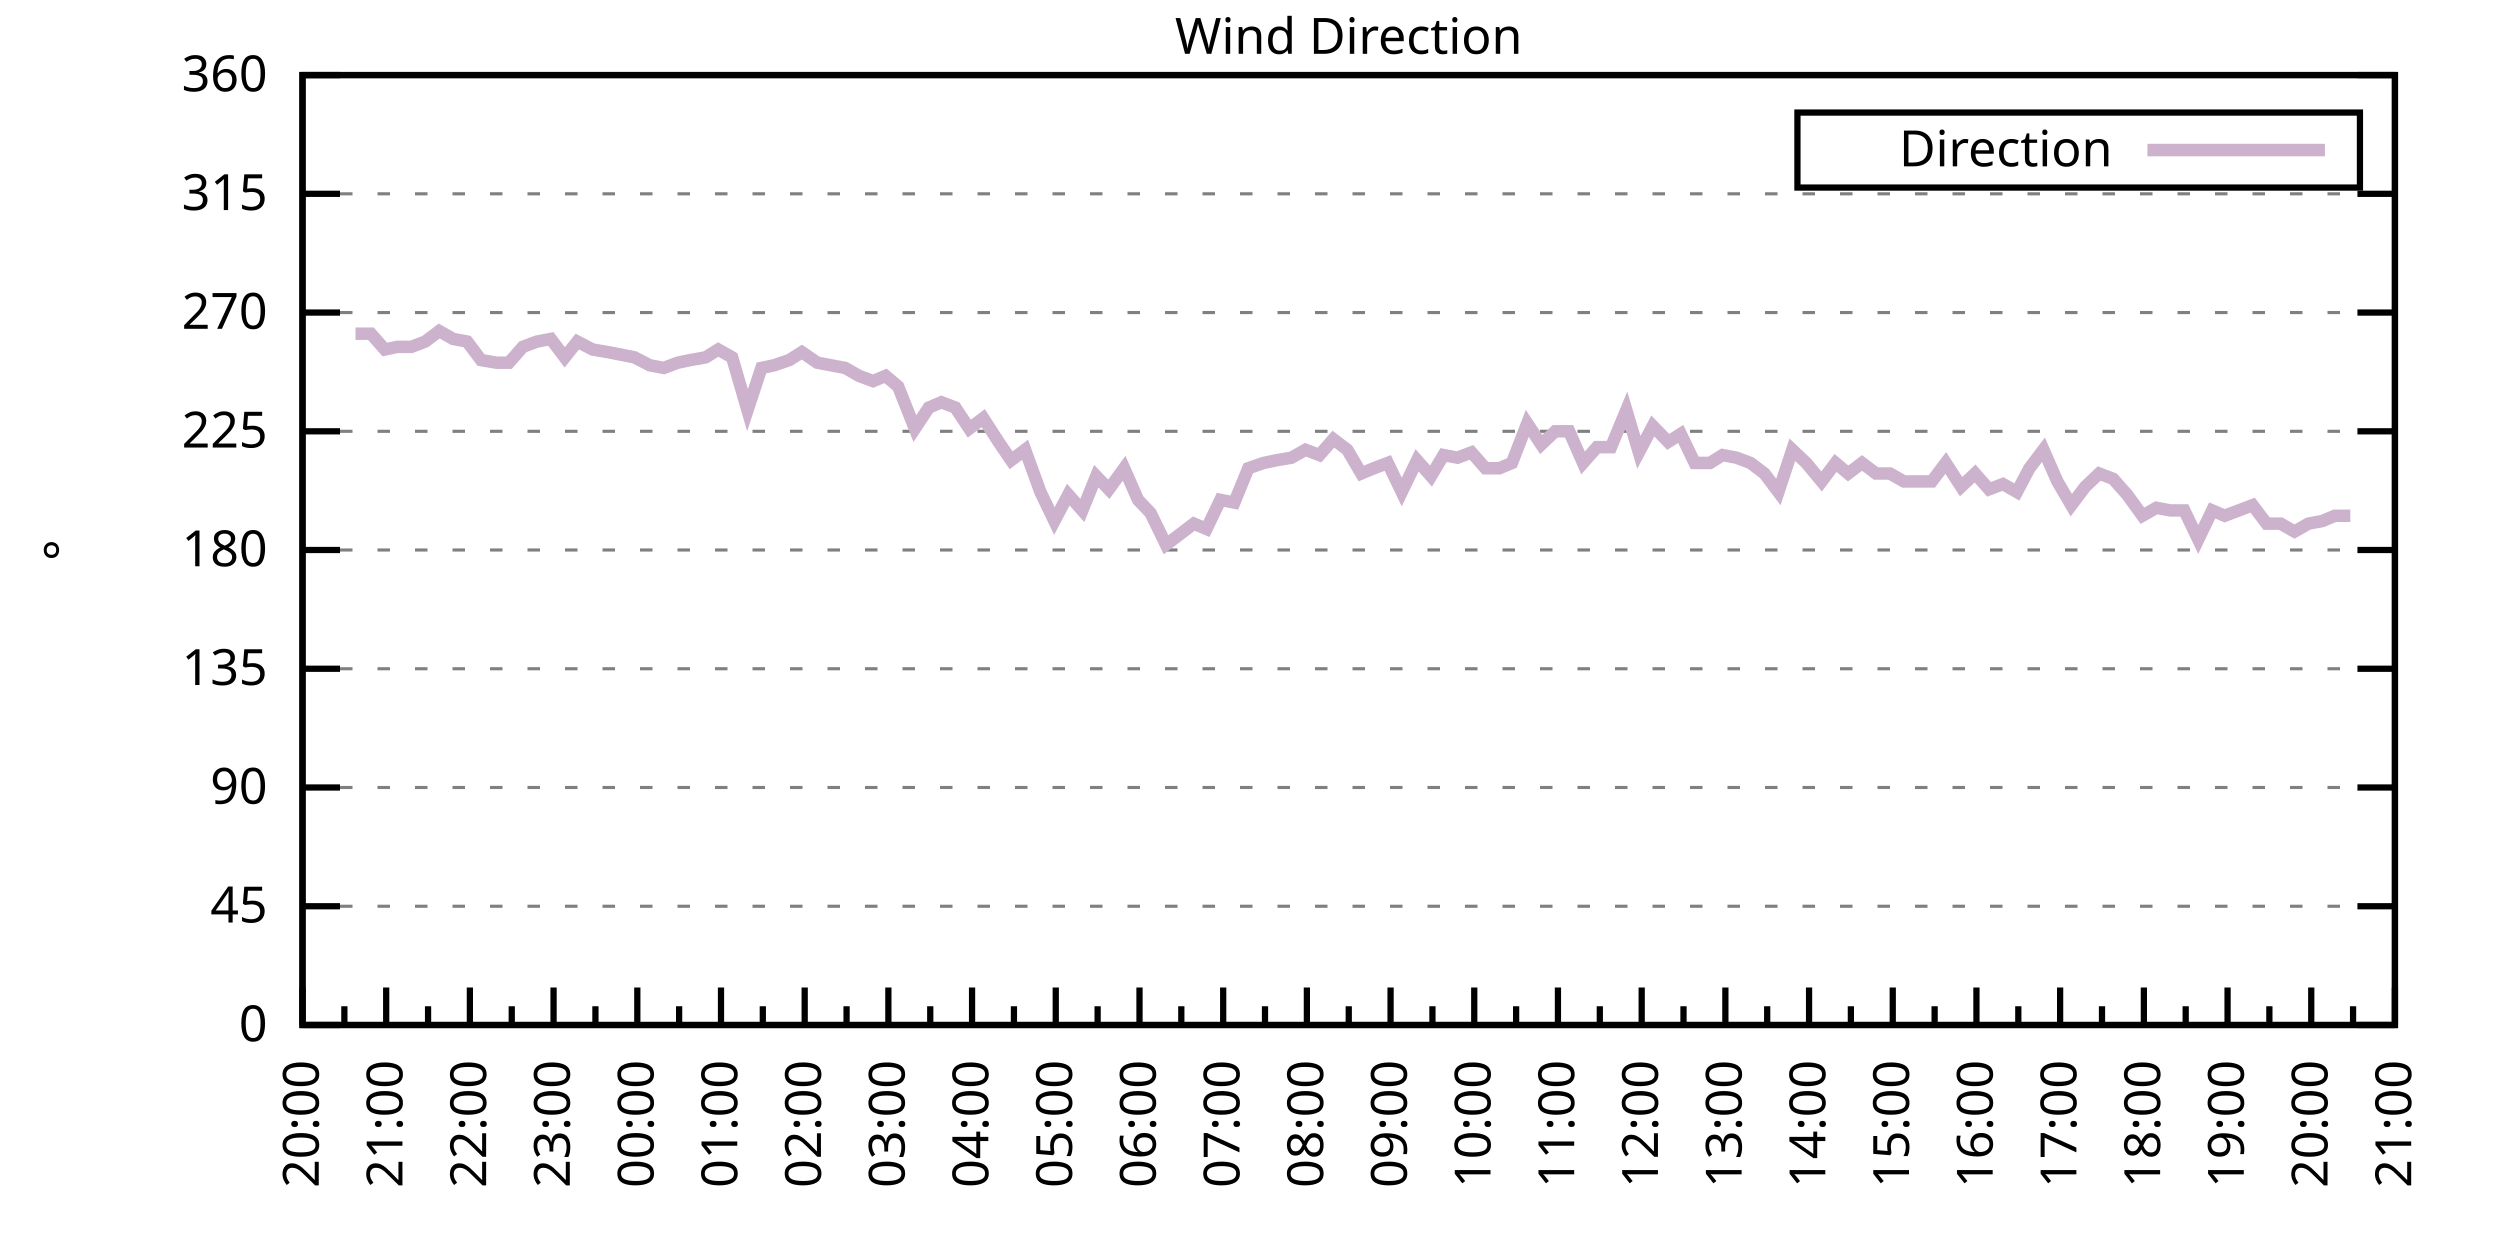
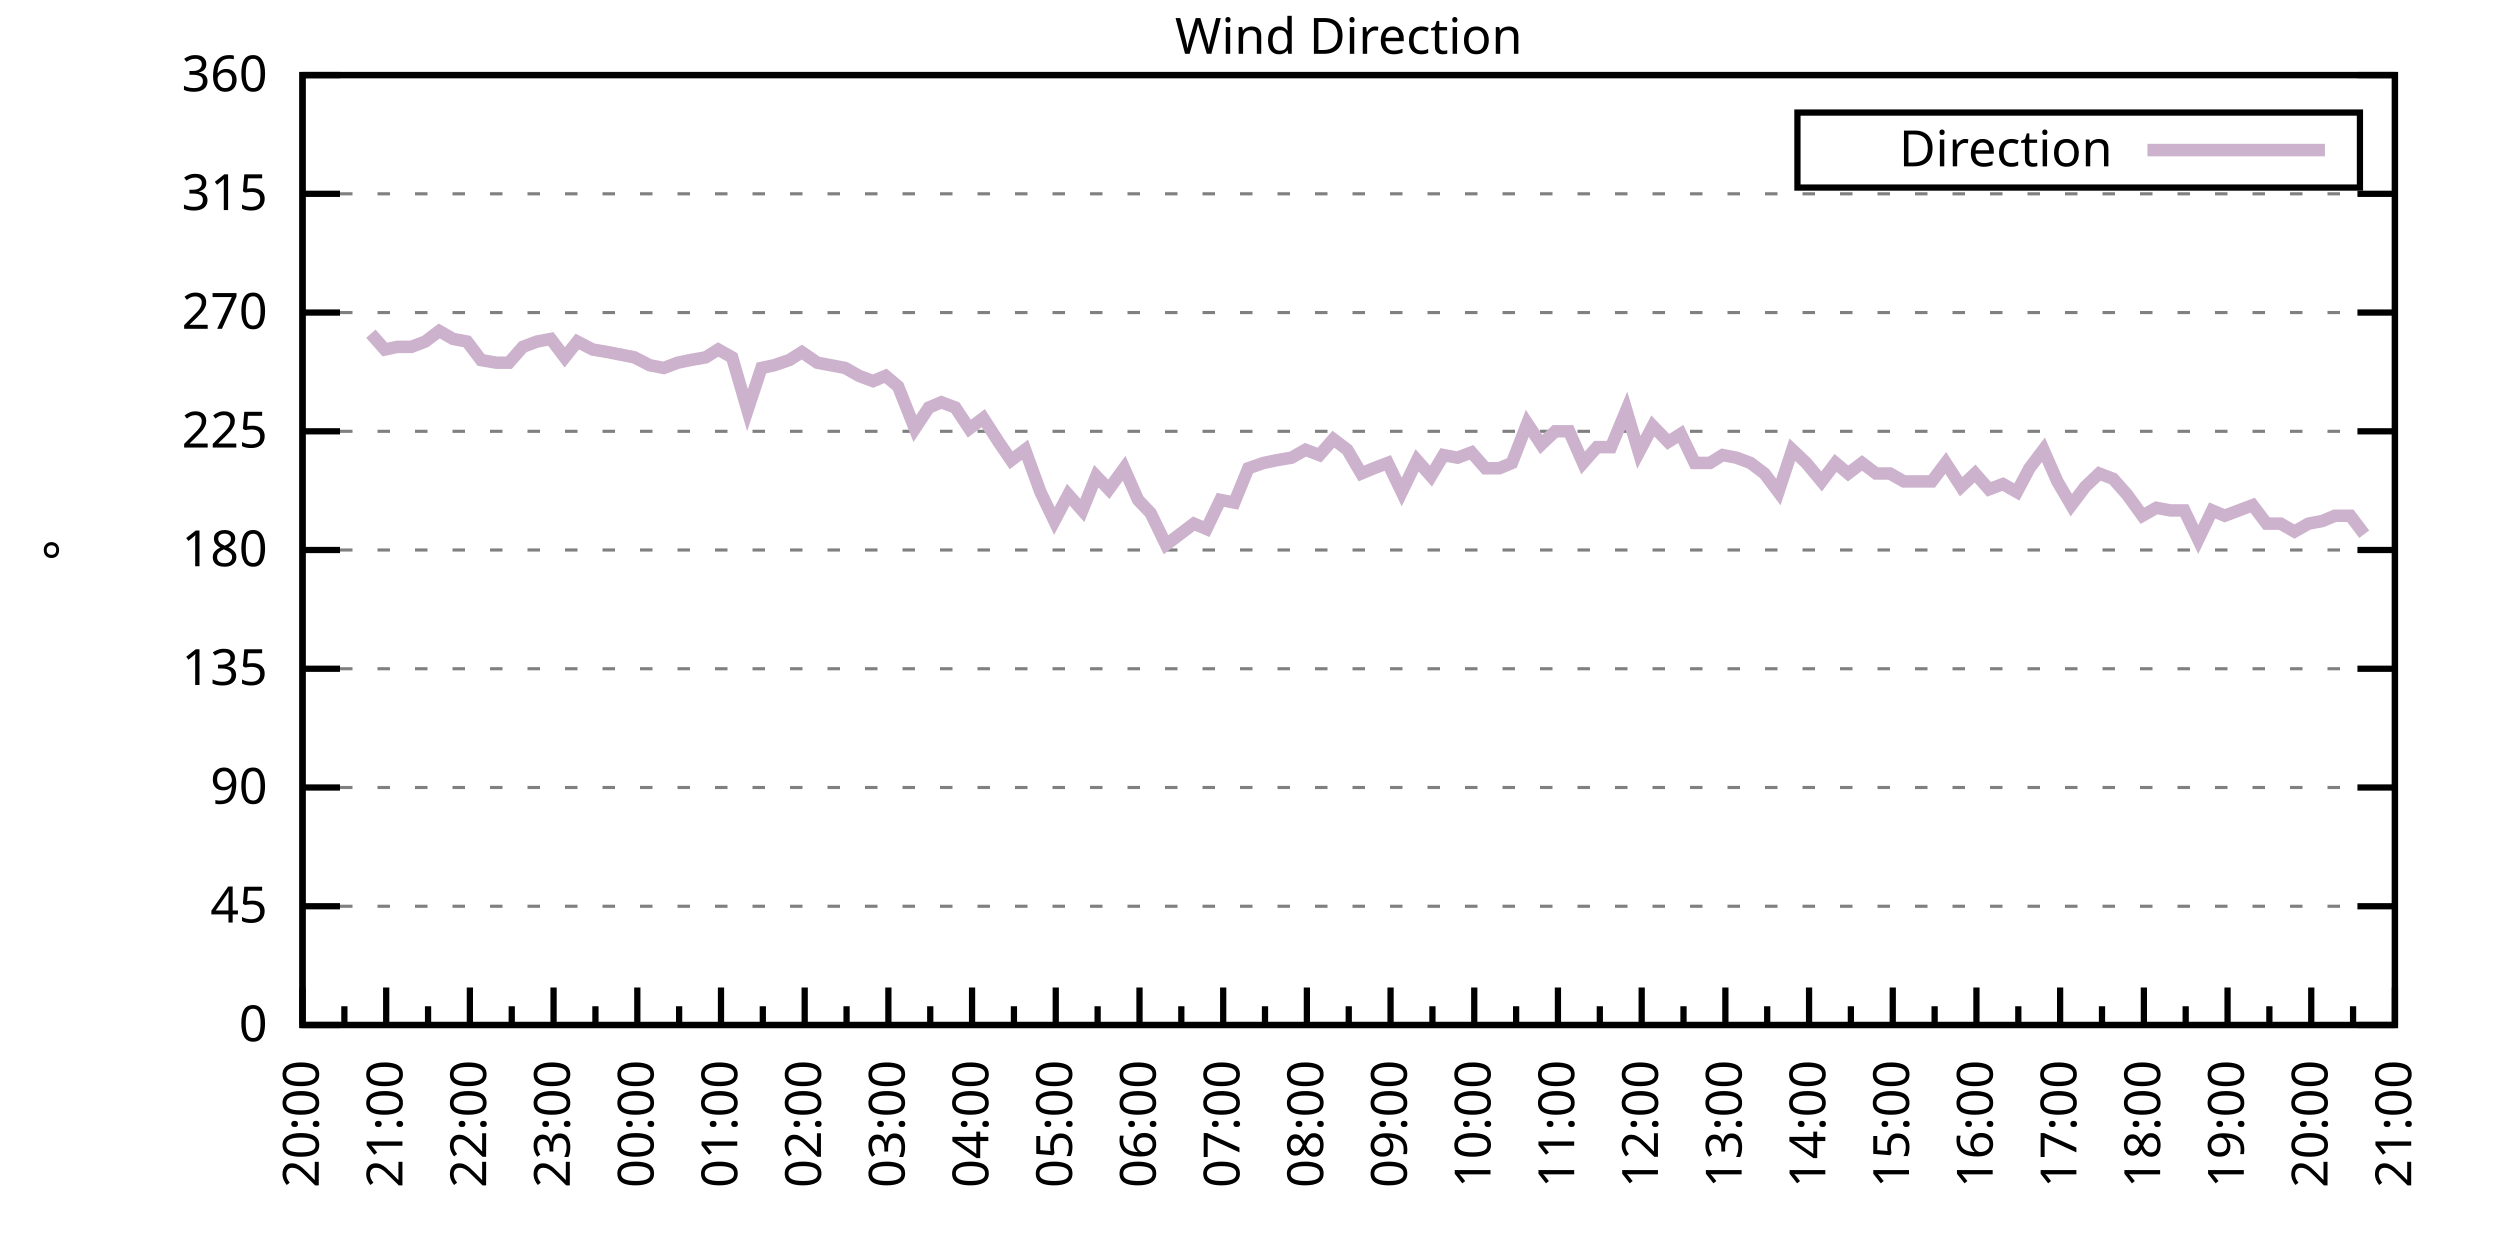
<svg xmlns="http://www.w3.org/2000/svg" xmlns:xlink="http://www.w3.org/1999/xlink" width="400" height="200" viewBox="0 0 400 200">
  <g id="gnuplot_canvas">
    <rect x="0" y="0" width="400" height="200" fill="none" />
    <defs>
      <circle id="gpDot" r="0.5" stroke-width="0.5" stroke="currentColor" />
      <path id="gpPt0" stroke-width="0.333" stroke="currentColor" d="M-1,0 h2 M0,-1 v2" />
      <path id="gpPt1" stroke-width="0.333" stroke="currentColor" d="M-1,-1 L1,1 M1,-1 L-1,1" />
      <path id="gpPt2" stroke-width="0.333" stroke="currentColor" d="M-1,0 L1,0 M0,-1 L0,1 M-1,-1 L1,1 M-1,1 L1,-1" />
      <rect id="gpPt3" stroke-width="0.333" stroke="currentColor" x="-1" y="-1" width="2" height="2" />
      <rect id="gpPt4" stroke-width="0.333" stroke="currentColor" fill="currentColor" x="-1" y="-1" width="2" height="2" />
      <circle id="gpPt5" stroke-width="0.333" stroke="currentColor" cx="0" cy="0" r="1" />
      <use xlink:href="#gpPt5" id="gpPt6" fill="currentColor" stroke="none" />
      <path id="gpPt7" stroke-width="0.333" stroke="currentColor" d="M0,-1.33 L-1.33,0.67 L1.33,0.67 z" />
      <use xlink:href="#gpPt7" id="gpPt8" fill="currentColor" stroke="none" />
      <use xlink:href="#gpPt7" id="gpPt9" stroke="currentColor" transform="rotate(180)" />
      <use xlink:href="#gpPt9" id="gpPt10" fill="currentColor" stroke="none" />
      <use xlink:href="#gpPt3" id="gpPt11" stroke="currentColor" transform="rotate(45)" />
      <use xlink:href="#gpPt11" id="gpPt12" fill="currentColor" stroke="none" />
      <path id="gpPt13" stroke-width="0.333" stroke="currentColor" d="M0,1.330 L1.265,0.411 L0.782,-1.067 L-0.782,-1.076 L-1.265,0.411 z" />
      <use xlink:href="#gpPt13" id="gpPt14" fill="currentColor" stroke="none" />
      <filter id="textbox" filterUnits="objectBoundingBox" x="0" y="0" height="1" width="1">
        <feFlood flood-color="white" flood-opacity="1" result="bgnd" />
        <feComposite in="SourceGraphic" in2="bgnd" operator="atop" />
      </filter>
      <filter id="greybox" filterUnits="objectBoundingBox" x="0" y="0" height="1" width="1">
        <feFlood flood-color="lightgrey" flood-opacity="1" result="grey" />
        <feComposite in="SourceGraphic" in2="grey" operator="atop" />
      </filter>
    </defs>
    <g fill="none" color="white" stroke="currentColor" stroke-width="1.00" stroke-linecap="butt" stroke-linejoin="miter">
</g>
    <g fill="none" color="black" stroke="currentColor" stroke-width="1.00" stroke-linecap="butt" stroke-linejoin="miter">
      <g stroke="none" shape-rendering="crispEdges">
        <polygon fill="rgb(255, 255, 255)" points="48.40,164.00 383.18,164.00 383.18,12.02 48.40,12.02 " />
      </g>
    </g>
    <g fill="none" color="black" stroke="currentColor" stroke-width="1.00" stroke-linecap="butt" stroke-linejoin="miter">
</g>
    <g fill="none" color="black" stroke="black" stroke-width="0.50" stroke-linecap="butt" stroke-linejoin="miter">
</g>
    <g fill="none" color="gray" stroke="currentColor" stroke-width="0.50" stroke-linecap="butt" stroke-linejoin="miter">
      <path stroke="gray" stroke-dasharray="2,4" class="gridline" d="M48.40,164.00 L383.19,164.00  " />
    </g>
    <g fill="none" color="gray" stroke="gray" stroke-width="1.00" stroke-linecap="butt" stroke-linejoin="miter">
</g>
    <g fill="none" color="black" stroke="currentColor" stroke-width="1.00" stroke-linecap="butt" stroke-linejoin="miter">
      <path stroke="black" d="M48.40,164.00 L54.40,164.00 M383.19,164.00 L377.19,164.00  " />
      <g transform="translate(42.80,166.60)" stroke="none" fill="black" font-family="Sans" font-size="8.00" text-anchor="end">
        <text>
          <tspan font-family="Sans"> 0</tspan>
        </text>
      </g>
    </g>
    <g fill="none" color="black" stroke="currentColor" stroke-width="1.00" stroke-linecap="butt" stroke-linejoin="miter">
</g>
    <g fill="none" color="black" stroke="black" stroke-width="0.50" stroke-linecap="butt" stroke-linejoin="miter">
</g>
    <g fill="none" color="gray" stroke="currentColor" stroke-width="0.50" stroke-linecap="butt" stroke-linejoin="miter">
      <path stroke="gray" stroke-dasharray="2,4" class="gridline" d="M48.40,145.00 L383.19,145.00  " />
    </g>
    <g fill="none" color="gray" stroke="gray" stroke-width="1.00" stroke-linecap="butt" stroke-linejoin="miter">
</g>
    <g fill="none" color="black" stroke="currentColor" stroke-width="1.00" stroke-linecap="butt" stroke-linejoin="miter">
      <path stroke="black" d="M48.40,145.00 L54.40,145.00 M383.19,145.00 L377.19,145.00  " />
      <g transform="translate(42.80,147.60)" stroke="none" fill="black" font-family="Sans" font-size="8.00" text-anchor="end">
        <text>
          <tspan font-family="Sans"> 45</tspan>
        </text>
      </g>
    </g>
    <g fill="none" color="black" stroke="currentColor" stroke-width="1.00" stroke-linecap="butt" stroke-linejoin="miter">
</g>
    <g fill="none" color="black" stroke="black" stroke-width="0.50" stroke-linecap="butt" stroke-linejoin="miter">
</g>
    <g fill="none" color="gray" stroke="currentColor" stroke-width="0.50" stroke-linecap="butt" stroke-linejoin="miter">
      <path stroke="gray" stroke-dasharray="2,4" class="gridline" d="M48.40,126.00 L383.19,126.00  " />
    </g>
    <g fill="none" color="gray" stroke="gray" stroke-width="1.00" stroke-linecap="butt" stroke-linejoin="miter">
</g>
    <g fill="none" color="black" stroke="currentColor" stroke-width="1.00" stroke-linecap="butt" stroke-linejoin="miter">
      <path stroke="black" d="M48.40,126.00 L54.40,126.00 M383.19,126.00 L377.19,126.00  " />
      <g transform="translate(42.80,128.60)" stroke="none" fill="black" font-family="Sans" font-size="8.00" text-anchor="end">
        <text>
          <tspan font-family="Sans"> 90</tspan>
        </text>
      </g>
    </g>
    <g fill="none" color="black" stroke="currentColor" stroke-width="1.00" stroke-linecap="butt" stroke-linejoin="miter">
</g>
    <g fill="none" color="black" stroke="black" stroke-width="0.50" stroke-linecap="butt" stroke-linejoin="miter">
</g>
    <g fill="none" color="gray" stroke="currentColor" stroke-width="0.50" stroke-linecap="butt" stroke-linejoin="miter">
      <path stroke="gray" stroke-dasharray="2,4" class="gridline" d="M48.40,107.00 L383.19,107.00  " />
    </g>
    <g fill="none" color="gray" stroke="gray" stroke-width="1.00" stroke-linecap="butt" stroke-linejoin="miter">
</g>
    <g fill="none" color="black" stroke="currentColor" stroke-width="1.00" stroke-linecap="butt" stroke-linejoin="miter">
      <path stroke="black" d="M48.40,107.00 L54.40,107.00 M383.19,107.00 L377.19,107.00  " />
      <g transform="translate(42.80,109.60)" stroke="none" fill="black" font-family="Sans" font-size="8.00" text-anchor="end">
        <text>
          <tspan font-family="Sans"> 135</tspan>
        </text>
      </g>
    </g>
    <g fill="none" color="black" stroke="currentColor" stroke-width="1.00" stroke-linecap="butt" stroke-linejoin="miter">
</g>
    <g fill="none" color="black" stroke="black" stroke-width="0.50" stroke-linecap="butt" stroke-linejoin="miter">
</g>
    <g fill="none" color="gray" stroke="currentColor" stroke-width="0.50" stroke-linecap="butt" stroke-linejoin="miter">
      <path stroke="gray" stroke-dasharray="2,4" class="gridline" d="M48.40,88.00 L383.19,88.00  " />
    </g>
    <g fill="none" color="gray" stroke="gray" stroke-width="1.00" stroke-linecap="butt" stroke-linejoin="miter">
</g>
    <g fill="none" color="black" stroke="currentColor" stroke-width="1.00" stroke-linecap="butt" stroke-linejoin="miter">
      <path stroke="black" d="M48.40,88.00 L54.40,88.00 M383.19,88.00 L377.19,88.00  " />
      <g transform="translate(42.80,90.60)" stroke="none" fill="black" font-family="Sans" font-size="8.00" text-anchor="end">
        <text>
          <tspan font-family="Sans"> 180</tspan>
        </text>
      </g>
    </g>
    <g fill="none" color="black" stroke="currentColor" stroke-width="1.00" stroke-linecap="butt" stroke-linejoin="miter">
</g>
    <g fill="none" color="black" stroke="black" stroke-width="0.50" stroke-linecap="butt" stroke-linejoin="miter">
</g>
    <g fill="none" color="gray" stroke="currentColor" stroke-width="0.50" stroke-linecap="butt" stroke-linejoin="miter">
      <path stroke="gray" stroke-dasharray="2,4" class="gridline" d="M48.40,69.01 L383.19,69.01  " />
    </g>
    <g fill="none" color="gray" stroke="gray" stroke-width="1.00" stroke-linecap="butt" stroke-linejoin="miter">
</g>
    <g fill="none" color="black" stroke="currentColor" stroke-width="1.00" stroke-linecap="butt" stroke-linejoin="miter">
      <path stroke="black" d="M48.40,69.01 L54.40,69.01 M383.19,69.01 L377.19,69.01  " />
      <g transform="translate(42.80,71.61)" stroke="none" fill="black" font-family="Sans" font-size="8.00" text-anchor="end">
        <text>
          <tspan font-family="Sans"> 225</tspan>
        </text>
      </g>
    </g>
    <g fill="none" color="black" stroke="currentColor" stroke-width="1.00" stroke-linecap="butt" stroke-linejoin="miter">
</g>
    <g fill="none" color="black" stroke="black" stroke-width="0.50" stroke-linecap="butt" stroke-linejoin="miter">
</g>
    <g fill="none" color="gray" stroke="currentColor" stroke-width="0.50" stroke-linecap="butt" stroke-linejoin="miter">
      <path stroke="gray" stroke-dasharray="2,4" class="gridline" d="M48.40,50.01 L383.19,50.01  " />
    </g>
    <g fill="none" color="gray" stroke="gray" stroke-width="1.00" stroke-linecap="butt" stroke-linejoin="miter">
</g>
    <g fill="none" color="black" stroke="currentColor" stroke-width="1.00" stroke-linecap="butt" stroke-linejoin="miter">
      <path stroke="black" d="M48.40,50.01 L54.40,50.01 M383.19,50.01 L377.19,50.01  " />
      <g transform="translate(42.80,52.61)" stroke="none" fill="black" font-family="Sans" font-size="8.00" text-anchor="end">
        <text>
          <tspan font-family="Sans"> 270</tspan>
        </text>
      </g>
    </g>
    <g fill="none" color="black" stroke="currentColor" stroke-width="1.00" stroke-linecap="butt" stroke-linejoin="miter">
</g>
    <g fill="none" color="black" stroke="black" stroke-width="0.50" stroke-linecap="butt" stroke-linejoin="miter">
</g>
    <g fill="none" color="gray" stroke="currentColor" stroke-width="0.50" stroke-linecap="butt" stroke-linejoin="miter">
      <path stroke="gray" stroke-dasharray="2,4" class="gridline" d="M48.40,31.01 L383.19,31.01  " />
    </g>
    <g fill="none" color="gray" stroke="gray" stroke-width="1.00" stroke-linecap="butt" stroke-linejoin="miter">
</g>
    <g fill="none" color="black" stroke="currentColor" stroke-width="1.00" stroke-linecap="butt" stroke-linejoin="miter">
      <path stroke="black" d="M48.40,31.01 L54.40,31.01 M383.19,31.01 L377.19,31.01  " />
      <g transform="translate(42.80,33.61)" stroke="none" fill="black" font-family="Sans" font-size="8.00" text-anchor="end">
        <text>
          <tspan font-family="Sans"> 315</tspan>
        </text>
      </g>
    </g>
    <g fill="none" color="black" stroke="currentColor" stroke-width="1.00" stroke-linecap="butt" stroke-linejoin="miter">
</g>
    <g fill="none" color="black" stroke="black" stroke-width="0.50" stroke-linecap="butt" stroke-linejoin="miter">
</g>
    <g fill="none" color="gray" stroke="currentColor" stroke-width="0.50" stroke-linecap="butt" stroke-linejoin="miter">
      <path stroke="gray" stroke-dasharray="2,4" class="gridline" d="M48.40,12.01 L383.19,12.01  " />
    </g>
    <g fill="none" color="gray" stroke="gray" stroke-width="1.00" stroke-linecap="butt" stroke-linejoin="miter">
</g>
    <g fill="none" color="black" stroke="currentColor" stroke-width="1.00" stroke-linecap="butt" stroke-linejoin="miter">
      <path stroke="black" d="M48.40,12.01 L54.40,12.01 M383.19,12.01 L377.19,12.01  " />
      <g transform="translate(42.80,14.61)" stroke="none" fill="black" font-family="Sans" font-size="8.00" text-anchor="end">
        <text>
          <tspan font-family="Sans"> 360</tspan>
        </text>
      </g>
    </g>
    <g fill="none" color="black" stroke="currentColor" stroke-width="1.00" stroke-linecap="butt" stroke-linejoin="miter">
      <path stroke="black" d="M48.40,164.00 L48.40,158.00  " />
      <g transform="translate(51.00,169.60) rotate(270)" stroke="none" fill="black" font-family="Sans" font-size="8.00" text-anchor="end">
        <text>
          <tspan font-family="Sans">20:00</tspan>
        </text>
      </g>
    </g>
    <g fill="none" color="black" stroke="currentColor" stroke-width="1.00" stroke-linecap="butt" stroke-linejoin="miter">
      <path stroke="black" d="M55.10,164.00 L55.10,161.00 M61.79,164.00 L61.79,158.00  " />
      <g transform="translate(64.39,169.60) rotate(270)" stroke="none" fill="black" font-family="Sans" font-size="8.00" text-anchor="end">
        <text>
          <tspan font-family="Sans">21:00</tspan>
        </text>
      </g>
    </g>
    <g fill="none" color="black" stroke="currentColor" stroke-width="1.00" stroke-linecap="butt" stroke-linejoin="miter">
      <path stroke="black" d="M68.49,164.00 L68.49,161.00 M75.18,164.00 L75.18,158.00  " />
      <g transform="translate(77.78,169.60) rotate(270)" stroke="none" fill="black" font-family="Sans" font-size="8.00" text-anchor="end">
        <text>
          <tspan font-family="Sans">22:00</tspan>
        </text>
      </g>
    </g>
    <g fill="none" color="black" stroke="currentColor" stroke-width="1.00" stroke-linecap="butt" stroke-linejoin="miter">
      <path stroke="black" d="M81.88,164.00 L81.88,161.00 M88.57,164.00 L88.57,158.00  " />
      <g transform="translate(91.17,169.60) rotate(270)" stroke="none" fill="black" font-family="Sans" font-size="8.00" text-anchor="end">
        <text>
          <tspan font-family="Sans">23:00</tspan>
        </text>
      </g>
    </g>
    <g fill="none" color="black" stroke="currentColor" stroke-width="1.00" stroke-linecap="butt" stroke-linejoin="miter">
      <path stroke="black" d="M95.27,164.00 L95.27,161.00 M101.97,164.00 L101.97,158.00  " />
      <g transform="translate(104.57,169.60) rotate(270)" stroke="none" fill="black" font-family="Sans" font-size="8.00" text-anchor="end">
        <text>
          <tspan font-family="Sans">00:00</tspan>
        </text>
      </g>
    </g>
    <g fill="none" color="black" stroke="currentColor" stroke-width="1.00" stroke-linecap="butt" stroke-linejoin="miter">
      <path stroke="black" d="M108.66,164.00 L108.66,161.00 M115.36,164.00 L115.36,158.00  " />
      <g transform="translate(117.96,169.60) rotate(270)" stroke="none" fill="black" font-family="Sans" font-size="8.00" text-anchor="end">
        <text>
          <tspan font-family="Sans">01:00</tspan>
        </text>
      </g>
    </g>
    <g fill="none" color="black" stroke="currentColor" stroke-width="1.00" stroke-linecap="butt" stroke-linejoin="miter">
      <path stroke="black" d="M122.05,164.00 L122.05,161.00 M128.75,164.00 L128.75,158.00  " />
      <g transform="translate(131.35,169.60) rotate(270)" stroke="none" fill="black" font-family="Sans" font-size="8.00" text-anchor="end">
        <text>
          <tspan font-family="Sans">02:00</tspan>
        </text>
      </g>
    </g>
    <g fill="none" color="black" stroke="currentColor" stroke-width="1.00" stroke-linecap="butt" stroke-linejoin="miter">
      <path stroke="black" d="M135.45,164.00 L135.45,161.00 M142.14,164.00 L142.14,158.00  " />
      <g transform="translate(144.74,169.60) rotate(270)" stroke="none" fill="black" font-family="Sans" font-size="8.00" text-anchor="end">
        <text>
          <tspan font-family="Sans">03:00</tspan>
        </text>
      </g>
    </g>
    <g fill="none" color="black" stroke="currentColor" stroke-width="1.00" stroke-linecap="butt" stroke-linejoin="miter">
      <path stroke="black" d="M148.84,164.00 L148.84,161.00 M155.53,164.00 L155.53,158.00  " />
      <g transform="translate(158.13,169.60) rotate(270)" stroke="none" fill="black" font-family="Sans" font-size="8.00" text-anchor="end">
        <text>
          <tspan font-family="Sans">04:00</tspan>
        </text>
      </g>
    </g>
    <g fill="none" color="black" stroke="currentColor" stroke-width="1.00" stroke-linecap="butt" stroke-linejoin="miter">
      <path stroke="black" d="M162.23,164.00 L162.23,161.00 M168.92,164.00 L168.92,158.00  " />
      <g transform="translate(171.52,169.60) rotate(270)" stroke="none" fill="black" font-family="Sans" font-size="8.00" text-anchor="end">
        <text>
          <tspan font-family="Sans">05:00</tspan>
        </text>
      </g>
    </g>
    <g fill="none" color="black" stroke="currentColor" stroke-width="1.00" stroke-linecap="butt" stroke-linejoin="miter">
      <path stroke="black" d="M175.62,164.00 L175.62,161.00 M182.32,164.00 L182.32,158.00  " />
      <g transform="translate(184.92,169.60) rotate(270)" stroke="none" fill="black" font-family="Sans" font-size="8.00" text-anchor="end">
        <text>
          <tspan font-family="Sans">06:00</tspan>
        </text>
      </g>
    </g>
    <g fill="none" color="black" stroke="currentColor" stroke-width="1.00" stroke-linecap="butt" stroke-linejoin="miter">
      <path stroke="black" d="M189.01,164.00 L189.01,161.00 M195.71,164.00 L195.71,158.00  " />
      <g transform="translate(198.31,169.60) rotate(270)" stroke="none" fill="black" font-family="Sans" font-size="8.00" text-anchor="end">
        <text>
          <tspan font-family="Sans">07:00</tspan>
        </text>
      </g>
    </g>
    <g fill="none" color="black" stroke="currentColor" stroke-width="1.00" stroke-linecap="butt" stroke-linejoin="miter">
      <path stroke="black" d="M202.40,164.00 L202.40,161.00 M209.10,164.00 L209.10,158.00  " />
      <g transform="translate(211.70,169.60) rotate(270)" stroke="none" fill="black" font-family="Sans" font-size="8.00" text-anchor="end">
        <text>
          <tspan font-family="Sans">08:00</tspan>
        </text>
      </g>
    </g>
    <g fill="none" color="black" stroke="currentColor" stroke-width="1.00" stroke-linecap="butt" stroke-linejoin="miter">
      <path stroke="black" d="M215.80,164.00 L215.80,161.00 M222.49,164.00 L222.49,158.00  " />
      <g transform="translate(225.09,169.60) rotate(270)" stroke="none" fill="black" font-family="Sans" font-size="8.00" text-anchor="end">
        <text>
          <tspan font-family="Sans">09:00</tspan>
        </text>
      </g>
    </g>
    <g fill="none" color="black" stroke="currentColor" stroke-width="1.00" stroke-linecap="butt" stroke-linejoin="miter">
      <path stroke="black" d="M229.19,164.00 L229.19,161.00 M235.88,164.00 L235.88,158.00  " />
      <g transform="translate(238.48,169.60) rotate(270)" stroke="none" fill="black" font-family="Sans" font-size="8.00" text-anchor="end">
        <text>
          <tspan font-family="Sans">10:00</tspan>
        </text>
      </g>
    </g>
    <g fill="none" color="black" stroke="currentColor" stroke-width="1.00" stroke-linecap="butt" stroke-linejoin="miter">
      <path stroke="black" d="M242.58,164.00 L242.58,161.00 M249.27,164.00 L249.27,158.00  " />
      <g transform="translate(251.87,169.60) rotate(270)" stroke="none" fill="black" font-family="Sans" font-size="8.00" text-anchor="end">
        <text>
          <tspan font-family="Sans">11:00</tspan>
        </text>
      </g>
    </g>
    <g fill="none" color="black" stroke="currentColor" stroke-width="1.00" stroke-linecap="butt" stroke-linejoin="miter">
      <path stroke="black" d="M255.97,164.00 L255.97,161.00 M262.67,164.00 L262.67,158.00  " />
      <g transform="translate(265.27,169.60) rotate(270)" stroke="none" fill="black" font-family="Sans" font-size="8.00" text-anchor="end">
        <text>
          <tspan font-family="Sans">12:00</tspan>
        </text>
      </g>
    </g>
    <g fill="none" color="black" stroke="currentColor" stroke-width="1.00" stroke-linecap="butt" stroke-linejoin="miter">
      <path stroke="black" d="M269.36,164.00 L269.36,161.00 M276.06,164.00 L276.06,158.00  " />
      <g transform="translate(278.66,169.60) rotate(270)" stroke="none" fill="black" font-family="Sans" font-size="8.00" text-anchor="end">
        <text>
          <tspan font-family="Sans">13:00</tspan>
        </text>
      </g>
    </g>
    <g fill="none" color="black" stroke="currentColor" stroke-width="1.00" stroke-linecap="butt" stroke-linejoin="miter">
      <path stroke="black" d="M282.75,164.00 L282.75,161.00 M289.45,164.00 L289.45,158.00  " />
      <g transform="translate(292.05,169.60) rotate(270)" stroke="none" fill="black" font-family="Sans" font-size="8.00" text-anchor="end">
        <text>
          <tspan font-family="Sans">14:00</tspan>
        </text>
      </g>
    </g>
    <g fill="none" color="black" stroke="currentColor" stroke-width="1.00" stroke-linecap="butt" stroke-linejoin="miter">
      <path stroke="black" d="M296.14,164.00 L296.14,161.00 M302.84,164.00 L302.84,158.00  " />
      <g transform="translate(305.44,169.60) rotate(270)" stroke="none" fill="black" font-family="Sans" font-size="8.00" text-anchor="end">
        <text>
          <tspan font-family="Sans">15:00</tspan>
        </text>
      </g>
    </g>
    <g fill="none" color="black" stroke="currentColor" stroke-width="1.00" stroke-linecap="butt" stroke-linejoin="miter">
      <path stroke="black" d="M309.54,164.00 L309.54,161.00 M316.23,164.00 L316.23,158.00  " />
      <g transform="translate(318.83,169.60) rotate(270)" stroke="none" fill="black" font-family="Sans" font-size="8.00" text-anchor="end">
        <text>
          <tspan font-family="Sans">16:00</tspan>
        </text>
      </g>
    </g>
    <g fill="none" color="black" stroke="currentColor" stroke-width="1.00" stroke-linecap="butt" stroke-linejoin="miter">
      <path stroke="black" d="M322.93,164.00 L322.93,161.00 M329.62,164.00 L329.62,158.00  " />
      <g transform="translate(332.22,169.60) rotate(270)" stroke="none" fill="black" font-family="Sans" font-size="8.00" text-anchor="end">
        <text>
          <tspan font-family="Sans">17:00</tspan>
        </text>
      </g>
    </g>
    <g fill="none" color="black" stroke="currentColor" stroke-width="1.00" stroke-linecap="butt" stroke-linejoin="miter">
      <path stroke="black" d="M336.32,164.00 L336.32,161.00 M343.02,164.00 L343.02,158.00  " />
      <g transform="translate(345.62,169.60) rotate(270)" stroke="none" fill="black" font-family="Sans" font-size="8.00" text-anchor="end">
        <text>
          <tspan font-family="Sans">18:00</tspan>
        </text>
      </g>
    </g>
    <g fill="none" color="black" stroke="currentColor" stroke-width="1.00" stroke-linecap="butt" stroke-linejoin="miter">
      <path stroke="black" d="M349.71,164.00 L349.71,161.00 M356.41,164.00 L356.41,158.00  " />
      <g transform="translate(359.01,169.60) rotate(270)" stroke="none" fill="black" font-family="Sans" font-size="8.00" text-anchor="end">
        <text>
          <tspan font-family="Sans">19:00</tspan>
        </text>
      </g>
    </g>
    <g fill="none" color="black" stroke="currentColor" stroke-width="1.00" stroke-linecap="butt" stroke-linejoin="miter">
      <path stroke="black" d="M363.10,164.00 L363.10,161.00 M369.80,164.00 L369.80,158.00  " />
      <g transform="translate(372.40,169.60) rotate(270)" stroke="none" fill="black" font-family="Sans" font-size="8.00" text-anchor="end">
        <text>
          <tspan font-family="Sans">20:00</tspan>
        </text>
      </g>
    </g>
    <g fill="none" color="black" stroke="currentColor" stroke-width="1.00" stroke-linecap="butt" stroke-linejoin="miter">
      <path stroke="black" d="M376.49,164.00 L376.49,161.00 M383.19,164.00 L383.19,158.00  " />
      <g transform="translate(385.79,169.60) rotate(270)" stroke="none" fill="black" font-family="Sans" font-size="8.00" text-anchor="end">
        <text>
          <tspan font-family="Sans">21:00</tspan>
        </text>
      </g>
    </g>
    <g fill="none" color="black" stroke="currentColor" stroke-width="1.00" stroke-linecap="butt" stroke-linejoin="miter">
</g>
    <g fill="none" color="black" stroke="currentColor" stroke-width="1.00" stroke-linecap="butt" stroke-linejoin="miter">
      <path stroke="black" d="M48.40,12.01 L48.40,164.00 L383.19,164.00 L383.19,12.01 L48.40,12.01 Z  " />
    </g>
    <g fill="none" color="black" stroke="currentColor" stroke-width="1.00" stroke-linecap="butt" stroke-linejoin="miter">
      <g transform="translate(12.80,88.01) rotate(270)" stroke="none" fill="black" font-family="Sans" font-size="8.00" text-anchor="middle">
        <text>
          <tspan font-family="Sans">°</tspan>
        </text>
      </g>
    </g>
    <g fill="none" color="black" stroke="currentColor" stroke-width="1.00" stroke-linecap="butt" stroke-linejoin="miter">
</g>
    <g fill="none" color="black" stroke="currentColor" stroke-width="1.00" stroke-linecap="butt" stroke-linejoin="miter">
      <path stroke="black" d="M287.59,30.01 L287.59,18.01 L377.59,18.01 L377.59,30.01 L287.59,30.01 Z  " />
    </g>
    <g id="Wind_direction_plot_1">
      <g fill="none" color="white" stroke="black" stroke-width="2.00" stroke-linecap="butt" stroke-linejoin="miter">
</g>
      <g fill="none" color="black" stroke="currentColor" stroke-width="2.00" stroke-linecap="butt" stroke-linejoin="miter">
        <g transform="translate(337.99,26.61)" stroke="none" fill="black" font-family="Sans" font-size="8.00" text-anchor="end">
          <text>
            <tspan font-family="Sans">Direction</tspan>
          </text>
        </g>
      </g>
      <g fill="none" color="black" stroke="currentColor" stroke-width="2.00" stroke-linecap="butt" stroke-linejoin="miter">
-         <path stroke="rgb(204, 178, 204)" d="M343.59,24.01 L371.99,24.01 M56.88,53.39 L59.34,53.39 L61.57,55.92 L63.58,55.50 L65.81,55.50 L68.04,54.65   L70.27,52.96 L72.50,54.23 L74.74,54.65 L76.97,57.61 L79.42,58.03 L81.43,58.03 L83.66,55.50 L85.90,54.65   L88.13,54.23 L90.36,57.18 L92.37,54.65 L94.82,55.92 L97.28,56.34 L101.52,57.18 L103.98,58.45 L106.21,58.87   L108.44,58.03 L110.45,57.61 L112.90,57.18 L114.91,55.92 L117.14,57.18 L119.60,65.63 L121.83,58.87 L123.84,58.45   L126.29,57.61 L128.30,56.34 L130.76,58.03 L132.99,58.45 L135.22,58.87 L137.45,60.14 L139.69,60.98 L141.69,60.14   L143.70,61.83 L146.38,68.58 L148.61,65.21 L150.62,64.36 L152.85,65.21 L155.09,68.58 L157.32,66.90 L159.77,70.70   L161.78,73.65 L164.01,71.96 L166.47,78.72 L168.70,83.36 L170.93,79.14 L173.17,81.67 L175.40,76.18 L177.41,78.29   L179.86,74.92 L182.09,79.98 L184.10,82.09 L186.56,87.16 L188.79,85.47 L191.02,83.78 L193.03,84.63 L195.26,79.98   L197.49,80.41 L199.73,74.92 L202.18,74.07 L204.19,73.65 L206.64,73.23 L208.88,71.96 L211.11,72.81 L213.34,70.27   L215.57,71.96 L217.80,75.76 L219.81,74.92 L222.04,74.07 L224.28,78.72 L226.73,73.65 L228.96,76.18 L230.97,72.81   L233.20,73.23 L235.44,72.38 L237.67,74.92 L239.90,74.92 L241.91,74.07 L244.36,67.74 L246.60,71.12 L248.83,69.01   L251.06,69.01 L253.29,74.07 L255.52,71.54 L257.76,71.54 L260.21,65.63 L262.22,72.38 L264.45,68.16 L266.91,70.70   L268.92,69.43 L271.15,74.07 L273.60,74.07 L275.61,72.81 L277.84,73.23 L280.07,74.07 L282.31,75.76 L284.54,78.72   L286.77,71.96 L289.00,74.07 L291.46,77.03 L293.69,74.07 L295.70,75.76 L297.93,74.07 L300.16,75.76 L302.39,75.76   L304.63,77.03 L306.86,77.03 L309.09,77.03 L311.32,74.07 L313.78,77.87 L316.01,75.76 L318.24,78.29 L320.47,77.45   L322.70,78.72 L324.71,74.92 L326.95,71.96 L329.18,77.03 L331.41,80.83 L333.64,77.87 L335.87,75.76 L338.10,76.61   L340.34,79.14 L342.79,82.52 L345.02,81.25 L347.26,81.67 L349.49,81.67 L351.72,86.32 L353.95,81.67 L355.96,82.52   L358.19,81.67 L360.42,80.83 L362.66,83.78 L364.89,83.78 L367.12,85.05 L369.35,83.78 L371.58,83.36 L373.59,82.52   L376.05,82.52  " />
+         <path stroke="rgb(204, 178, 204)" d="M343.59,24.01 L371.99,24.01 M59.34,53.39 L61.57,55.92 L63.58,55.50 L65.81,55.50 L68.04,54.65 L70.27,52.96   L72.50,54.23 L74.74,54.65 L76.97,57.61 L79.42,58.03 L81.43,58.03 L83.66,55.50 L85.90,54.65 L88.13,54.23   L90.36,57.18 L92.37,54.65 L94.82,55.92 L97.28,56.34 L101.52,57.18 L103.98,58.45 L106.21,58.87 L108.44,58.03   L110.45,57.61 L112.90,57.18 L114.91,55.92 L117.14,57.18 L119.60,65.63 L121.83,58.87 L123.84,58.45 L126.29,57.61   L128.30,56.34 L130.76,58.03 L132.99,58.45 L135.22,58.87 L137.45,60.14 L139.69,60.98 L141.69,60.14 L143.70,61.83   L146.38,68.58 L148.61,65.21 L150.62,64.36 L152.85,65.21 L155.09,68.58 L157.32,66.90 L159.77,70.70 L161.78,73.65   L164.01,71.96 L166.47,78.72 L168.70,83.36 L170.93,79.14 L173.17,81.67 L175.40,76.18 L177.41,78.29 L179.86,74.92   L182.09,79.98 L184.10,82.09 L186.56,87.16 L188.79,85.47 L191.02,83.78 L193.03,84.63 L195.26,79.98 L197.49,80.41   L199.73,74.92 L202.18,74.07 L204.19,73.65 L206.64,73.23 L208.88,71.96 L211.11,72.81 L213.34,70.27 L215.57,71.96   L217.80,75.76 L219.81,74.92 L222.04,74.07 L224.28,78.72 L226.73,73.65 L228.96,76.18 L230.97,72.81 L233.20,73.23   L235.44,72.38 L237.67,74.92 L239.90,74.92 L241.91,74.07 L244.36,67.74 L246.60,71.12 L248.83,69.01 L251.06,69.01   L253.29,74.07 L255.52,71.54 L257.76,71.54 L260.21,65.63 L262.22,72.38 L264.45,68.16 L266.91,70.70 L268.92,69.43   L271.15,74.07 L273.60,74.07 L275.61,72.81 L277.84,73.23 L280.07,74.07 L282.31,75.76 L284.54,78.72 L286.77,71.96   L289.00,74.07 L291.46,77.03 L293.69,74.07 L295.70,75.76 L297.93,74.07 L300.16,75.76 L302.39,75.76 L304.63,77.03   L306.86,77.03 L309.09,77.03 L311.32,74.07 L313.78,77.87 L316.01,75.76 L318.24,78.29 L320.47,77.45 L322.70,78.72   L324.71,74.92 L326.95,71.96 L329.18,77.03 L331.41,80.83 L333.64,77.87 L335.87,75.76 L338.10,76.61 L340.34,79.14   L342.79,82.52 L345.02,81.25 L347.26,81.67 L349.49,81.67 L351.72,86.32 L353.95,81.67 L355.96,82.52 L358.19,81.67   L360.42,80.83 L362.66,83.78 L364.89,83.78 L367.12,85.05 L369.35,83.78 L371.58,83.36 L373.59,82.52 L376.05,82.52   L378.28,85.47  " />
      </g>
    </g>
    <g fill="none" color="black" stroke="currentColor" stroke-width="2.00" stroke-linecap="butt" stroke-linejoin="miter">
</g>
    <g fill="none" color="black" stroke="black" stroke-width="1.00" stroke-linecap="butt" stroke-linejoin="miter">
</g>
    <g fill="none" color="black" stroke="currentColor" stroke-width="1.00" stroke-linecap="butt" stroke-linejoin="miter">
      <path stroke="black" d="M48.40,12.01 L48.40,164.00 L383.19,164.00 L383.19,12.01 L48.40,12.01 Z  " />
    </g>
    <g fill="none" color="black" stroke="currentColor" stroke-width="1.00" stroke-linecap="butt" stroke-linejoin="miter">
      <g transform="translate(215.79,8.61)" stroke="none" fill="black" font-family="Sans" font-size="8.00" text-anchor="middle">
        <text>
          <tspan font-family="Sans">Wind Direction</tspan>
        </text>
      </g>
    </g>
    <g fill="none" color="black" stroke="currentColor" stroke-width="1.00" stroke-linecap="butt" stroke-linejoin="miter">
</g>
  </g>
</svg>
